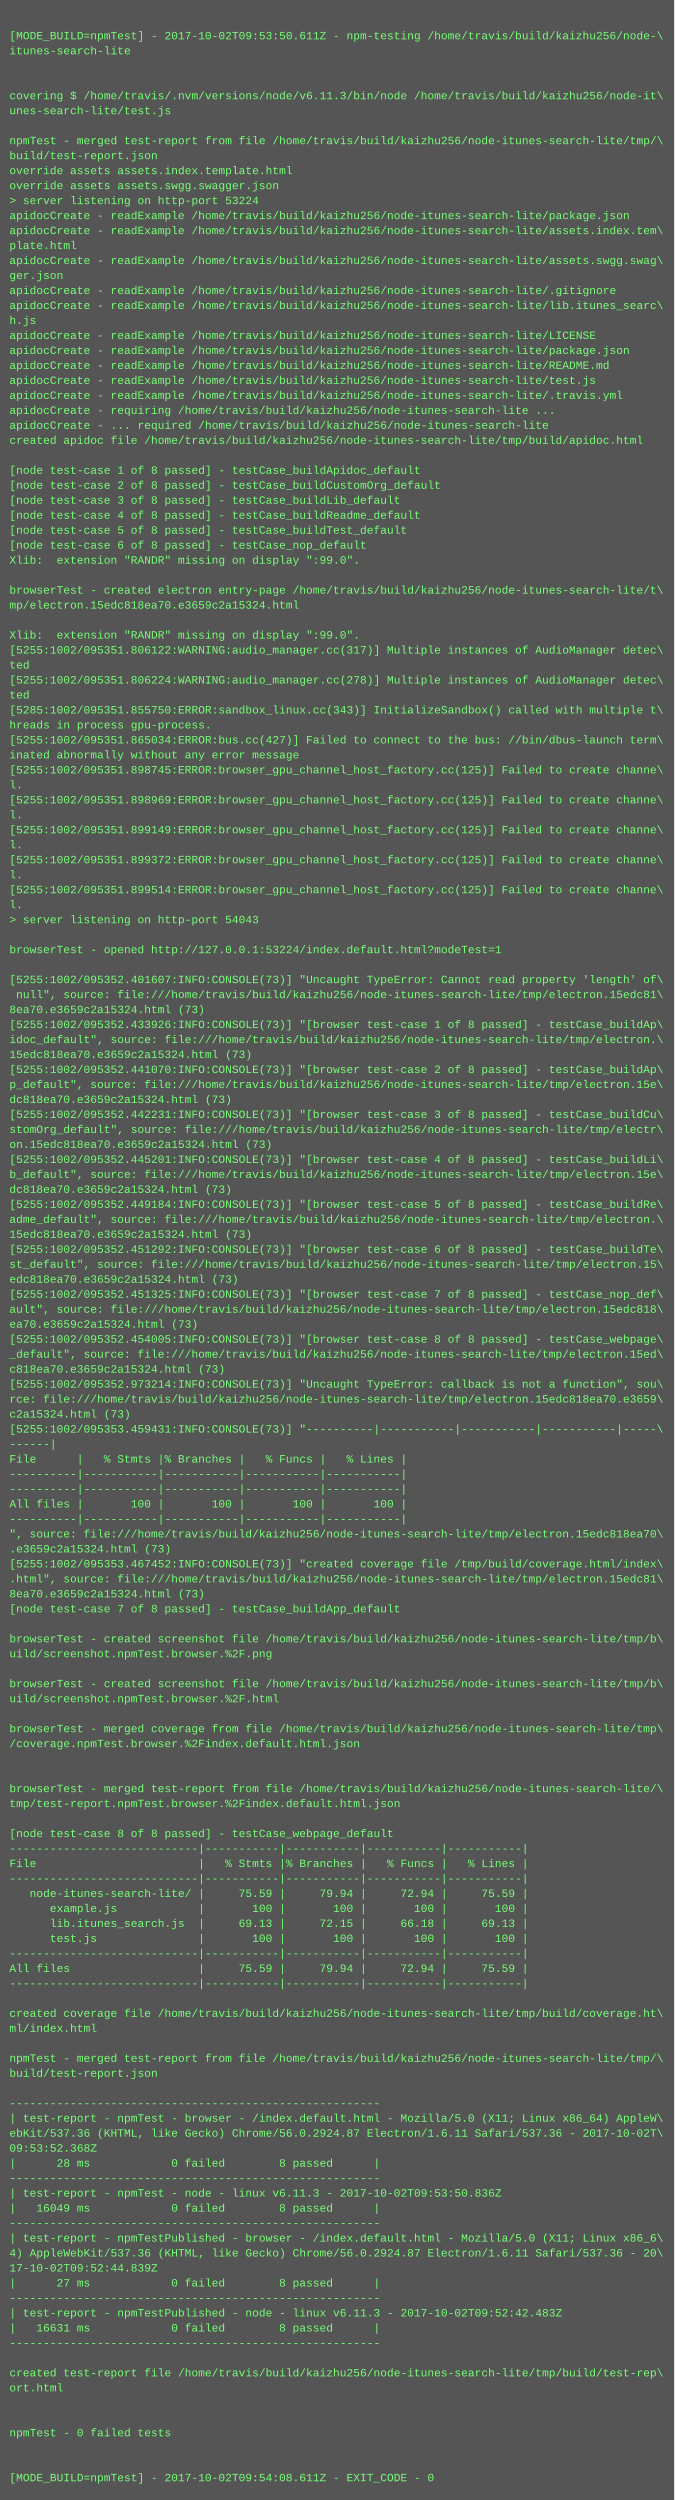
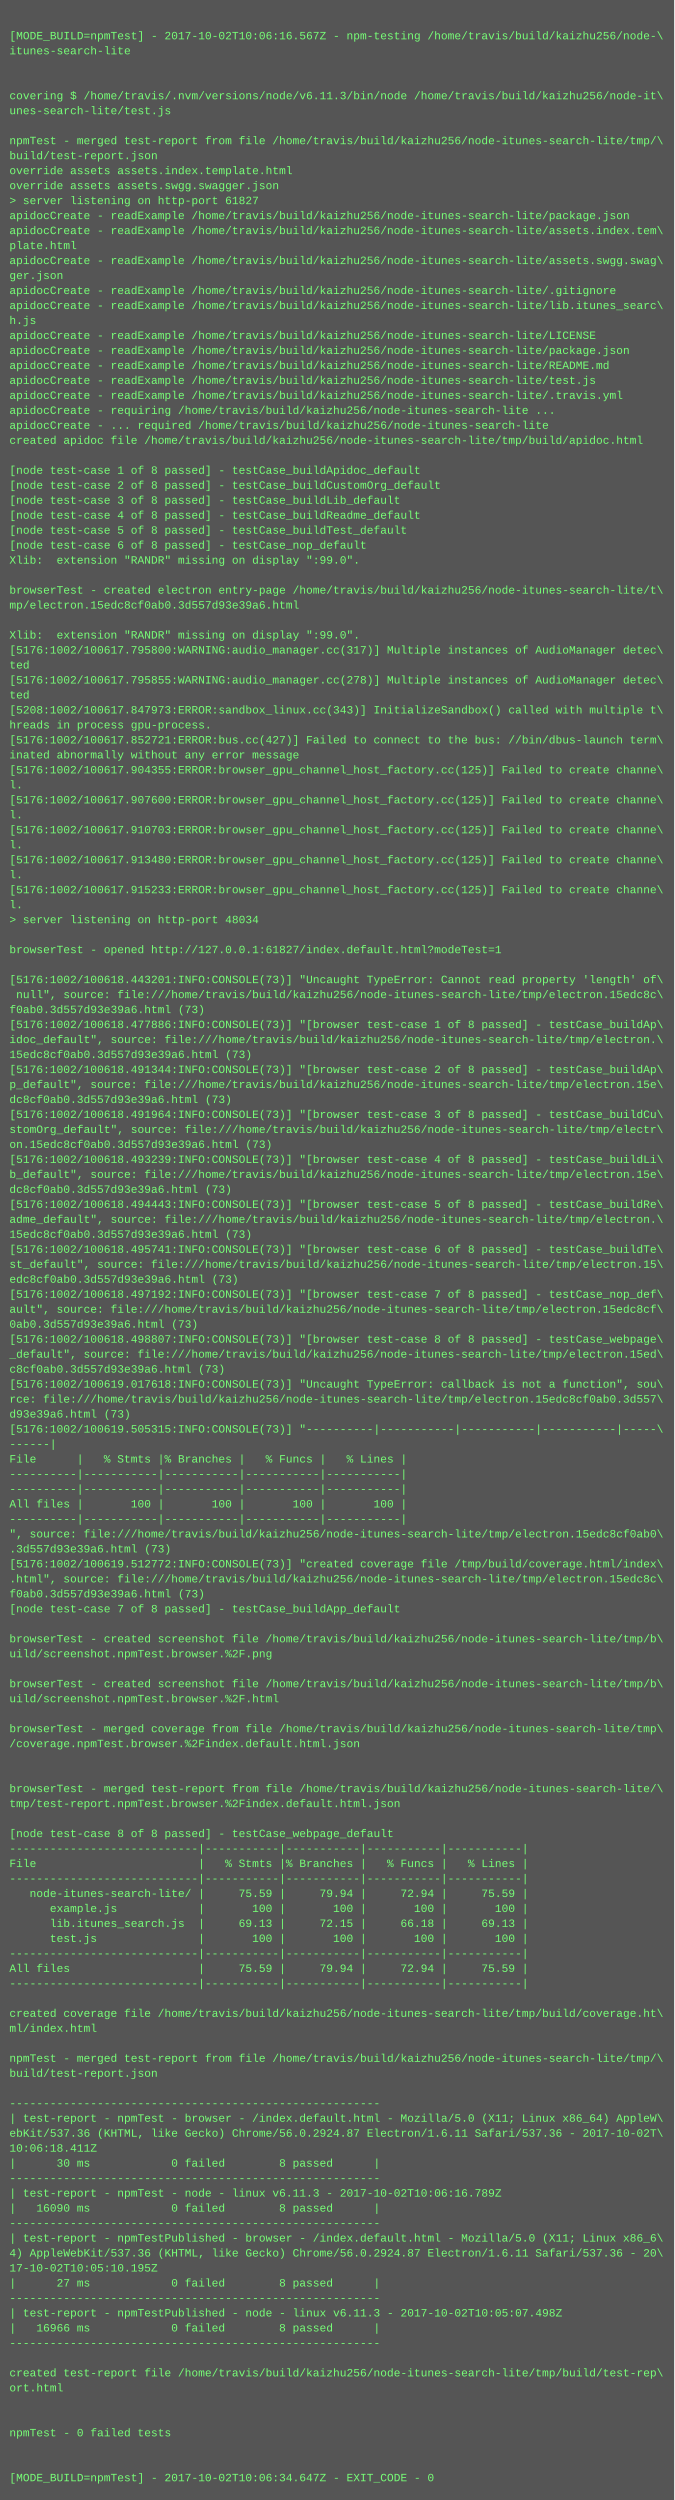
<svg xmlns="http://www.w3.org/2000/svg" height="2670" width="720">
  <rect height="2670" fill="#555" width="720" />
  <text fill="#7f7" font-family="Courier New" font-size="12" xml:space="preserve">
    <tspan x="10" y="26" />
-     <tspan x="10" y="42">[MODE_BUILD=npmTest] - 2017-10-02T09:53:50.611Z - npm-testing /home/travis/build/kaizhu256/node-\</tspan>
+     <tspan x="10" y="42">[MODE_BUILD=npmTest] - 2017-10-02T10:06:16.567Z - npm-testing /home/travis/build/kaizhu256/node-\</tspan>
    <tspan x="10" y="58">itunes-search-lite</tspan>
    <tspan x="10" y="74" />
    <tspan x="10" y="90" />
    <tspan x="10" y="106">covering $ /home/travis/.nvm/versions/node/v6.11.3/bin/node /home/travis/build/kaizhu256/node-it\</tspan>
    <tspan x="10" y="122">unes-search-lite/test.js</tspan>
    <tspan x="10" y="138" />
    <tspan x="10" y="154">npmTest - merged test-report from file /home/travis/build/kaizhu256/node-itunes-search-lite/tmp/\</tspan>
    <tspan x="10" y="170">build/test-report.json</tspan>
    <tspan x="10" y="186">override assets assets.index.template.html</tspan>
    <tspan x="10" y="202">override assets assets.swgg.swagger.json</tspan>
-     <tspan x="10" y="218">&gt; server listening on http-port 53224</tspan>
+     <tspan x="10" y="218">&gt; server listening on http-port 61827</tspan>
    <tspan x="10" y="234">apidocCreate - readExample /home/travis/build/kaizhu256/node-itunes-search-lite/package.json</tspan>
    <tspan x="10" y="250">apidocCreate - readExample /home/travis/build/kaizhu256/node-itunes-search-lite/assets.index.tem\</tspan>
    <tspan x="10" y="266">plate.html</tspan>
    <tspan x="10" y="282">apidocCreate - readExample /home/travis/build/kaizhu256/node-itunes-search-lite/assets.swgg.swag\</tspan>
    <tspan x="10" y="298">ger.json</tspan>
    <tspan x="10" y="314">apidocCreate - readExample /home/travis/build/kaizhu256/node-itunes-search-lite/.gitignore</tspan>
    <tspan x="10" y="330">apidocCreate - readExample /home/travis/build/kaizhu256/node-itunes-search-lite/lib.itunes_searc\</tspan>
    <tspan x="10" y="346">h.js</tspan>
    <tspan x="10" y="362">apidocCreate - readExample /home/travis/build/kaizhu256/node-itunes-search-lite/LICENSE</tspan>
    <tspan x="10" y="378">apidocCreate - readExample /home/travis/build/kaizhu256/node-itunes-search-lite/package.json</tspan>
    <tspan x="10" y="394">apidocCreate - readExample /home/travis/build/kaizhu256/node-itunes-search-lite/README.md</tspan>
    <tspan x="10" y="410">apidocCreate - readExample /home/travis/build/kaizhu256/node-itunes-search-lite/test.js</tspan>
    <tspan x="10" y="426">apidocCreate - readExample /home/travis/build/kaizhu256/node-itunes-search-lite/.travis.yml</tspan>
    <tspan x="10" y="442">apidocCreate - requiring /home/travis/build/kaizhu256/node-itunes-search-lite ...</tspan>
    <tspan x="10" y="458">apidocCreate - ... required /home/travis/build/kaizhu256/node-itunes-search-lite</tspan>
    <tspan x="10" y="474">created apidoc file /home/travis/build/kaizhu256/node-itunes-search-lite/tmp/build/apidoc.html</tspan>
    <tspan x="10" y="490" />
    <tspan x="10" y="506">[node test-case 1 of 8 passed] - testCase_buildApidoc_default</tspan>
    <tspan x="10" y="522">[node test-case 2 of 8 passed] - testCase_buildCustomOrg_default</tspan>
    <tspan x="10" y="538">[node test-case 3 of 8 passed] - testCase_buildLib_default</tspan>
    <tspan x="10" y="554">[node test-case 4 of 8 passed] - testCase_buildReadme_default</tspan>
    <tspan x="10" y="570">[node test-case 5 of 8 passed] - testCase_buildTest_default</tspan>
    <tspan x="10" y="586">[node test-case 6 of 8 passed] - testCase_nop_default</tspan>
    <tspan x="10" y="602">Xlib:  extension "RANDR" missing on display ":99.0".</tspan>
    <tspan x="10" y="618" />
    <tspan x="10" y="634">browserTest - created electron entry-page /home/travis/build/kaizhu256/node-itunes-search-lite/t\</tspan>
-     <tspan x="10" y="650">mp/electron.15edc818ea70.e3659c2a15324.html</tspan>
+     <tspan x="10" y="650">mp/electron.15edc8cf0ab0.3d557d93e39a6.html</tspan>
    <tspan x="10" y="666" />
    <tspan x="10" y="682">Xlib:  extension "RANDR" missing on display ":99.0".</tspan>
-     <tspan x="10" y="698">[5255:1002/095351.806122:WARNING:audio_manager.cc(317)] Multiple instances of AudioManager detec\</tspan>
+     <tspan x="10" y="698">[5176:1002/100617.795800:WARNING:audio_manager.cc(317)] Multiple instances of AudioManager detec\</tspan>
    <tspan x="10" y="714">ted</tspan>
-     <tspan x="10" y="730">[5255:1002/095351.806224:WARNING:audio_manager.cc(278)] Multiple instances of AudioManager detec\</tspan>
+     <tspan x="10" y="730">[5176:1002/100617.795855:WARNING:audio_manager.cc(278)] Multiple instances of AudioManager detec\</tspan>
    <tspan x="10" y="746">ted</tspan>
-     <tspan x="10" y="762">[5285:1002/095351.855750:ERROR:sandbox_linux.cc(343)] InitializeSandbox() called with multiple t\</tspan>
+     <tspan x="10" y="762">[5208:1002/100617.847973:ERROR:sandbox_linux.cc(343)] InitializeSandbox() called with multiple t\</tspan>
    <tspan x="10" y="778">hreads in process gpu-process. </tspan>
-     <tspan x="10" y="794">[5255:1002/095351.865034:ERROR:bus.cc(427)] Failed to connect to the bus: //bin/dbus-launch term\</tspan>
+     <tspan x="10" y="794">[5176:1002/100617.852721:ERROR:bus.cc(427)] Failed to connect to the bus: //bin/dbus-launch term\</tspan>
    <tspan x="10" y="810">inated abnormally without any error message</tspan>
-     <tspan x="10" y="826">[5255:1002/095351.898745:ERROR:browser_gpu_channel_host_factory.cc(125)] Failed to create channe\</tspan>
+     <tspan x="10" y="826">[5176:1002/100617.904355:ERROR:browser_gpu_channel_host_factory.cc(125)] Failed to create channe\</tspan>
    <tspan x="10" y="842">l.</tspan>
-     <tspan x="10" y="858">[5255:1002/095351.898969:ERROR:browser_gpu_channel_host_factory.cc(125)] Failed to create channe\</tspan>
+     <tspan x="10" y="858">[5176:1002/100617.907600:ERROR:browser_gpu_channel_host_factory.cc(125)] Failed to create channe\</tspan>
    <tspan x="10" y="874">l.</tspan>
-     <tspan x="10" y="890">[5255:1002/095351.899149:ERROR:browser_gpu_channel_host_factory.cc(125)] Failed to create channe\</tspan>
+     <tspan x="10" y="890">[5176:1002/100617.910703:ERROR:browser_gpu_channel_host_factory.cc(125)] Failed to create channe\</tspan>
    <tspan x="10" y="906">l.</tspan>
-     <tspan x="10" y="922">[5255:1002/095351.899372:ERROR:browser_gpu_channel_host_factory.cc(125)] Failed to create channe\</tspan>
+     <tspan x="10" y="922">[5176:1002/100617.913480:ERROR:browser_gpu_channel_host_factory.cc(125)] Failed to create channe\</tspan>
    <tspan x="10" y="938">l.</tspan>
-     <tspan x="10" y="954">[5255:1002/095351.899514:ERROR:browser_gpu_channel_host_factory.cc(125)] Failed to create channe\</tspan>
+     <tspan x="10" y="954">[5176:1002/100617.915233:ERROR:browser_gpu_channel_host_factory.cc(125)] Failed to create channe\</tspan>
    <tspan x="10" y="970">l.</tspan>
-     <tspan x="10" y="986">&gt; server listening on http-port 54043</tspan>
+     <tspan x="10" y="986">&gt; server listening on http-port 48034</tspan>
    <tspan x="10" y="1002" />
-     <tspan x="10" y="1018">browserTest - opened http://127.0.0.1:53224/index.default.html?modeTest=1</tspan>
+     <tspan x="10" y="1018">browserTest - opened http://127.0.0.1:61827/index.default.html?modeTest=1</tspan>
    <tspan x="10" y="1034" />
-     <tspan x="10" y="1050">[5255:1002/095352.401607:INFO:CONSOLE(73)] "Uncaught TypeError: Cannot read property 'length' of\</tspan>
-     <tspan x="10" y="1066"> null", source: file:///home/travis/build/kaizhu256/node-itunes-search-lite/tmp/electron.15edc81\</tspan>
-     <tspan x="10" y="1082">8ea70.e3659c2a15324.html (73)</tspan>
-     <tspan x="10" y="1098">[5255:1002/095352.433926:INFO:CONSOLE(73)] "[browser test-case 1 of 8 passed] - testCase_buildAp\</tspan>
+     <tspan x="10" y="1050">[5176:1002/100618.443201:INFO:CONSOLE(73)] "Uncaught TypeError: Cannot read property 'length' of\</tspan>
+     <tspan x="10" y="1066"> null", source: file:///home/travis/build/kaizhu256/node-itunes-search-lite/tmp/electron.15edc8c\</tspan>
+     <tspan x="10" y="1082">f0ab0.3d557d93e39a6.html (73)</tspan>
+     <tspan x="10" y="1098">[5176:1002/100618.477886:INFO:CONSOLE(73)] "[browser test-case 1 of 8 passed] - testCase_buildAp\</tspan>
    <tspan x="10" y="1114">idoc_default", source: file:///home/travis/build/kaizhu256/node-itunes-search-lite/tmp/electron.\</tspan>
-     <tspan x="10" y="1130">15edc818ea70.e3659c2a15324.html (73)</tspan>
-     <tspan x="10" y="1146">[5255:1002/095352.441070:INFO:CONSOLE(73)] "[browser test-case 2 of 8 passed] - testCase_buildAp\</tspan>
+     <tspan x="10" y="1130">15edc8cf0ab0.3d557d93e39a6.html (73)</tspan>
+     <tspan x="10" y="1146">[5176:1002/100618.491344:INFO:CONSOLE(73)] "[browser test-case 2 of 8 passed] - testCase_buildAp\</tspan>
    <tspan x="10" y="1162">p_default", source: file:///home/travis/build/kaizhu256/node-itunes-search-lite/tmp/electron.15e\</tspan>
-     <tspan x="10" y="1178">dc818ea70.e3659c2a15324.html (73)</tspan>
-     <tspan x="10" y="1194">[5255:1002/095352.442231:INFO:CONSOLE(73)] "[browser test-case 3 of 8 passed] - testCase_buildCu\</tspan>
+     <tspan x="10" y="1178">dc8cf0ab0.3d557d93e39a6.html (73)</tspan>
+     <tspan x="10" y="1194">[5176:1002/100618.491964:INFO:CONSOLE(73)] "[browser test-case 3 of 8 passed] - testCase_buildCu\</tspan>
    <tspan x="10" y="1210">stomOrg_default", source: file:///home/travis/build/kaizhu256/node-itunes-search-lite/tmp/electr\</tspan>
-     <tspan x="10" y="1226">on.15edc818ea70.e3659c2a15324.html (73)</tspan>
-     <tspan x="10" y="1242">[5255:1002/095352.445201:INFO:CONSOLE(73)] "[browser test-case 4 of 8 passed] - testCase_buildLi\</tspan>
+     <tspan x="10" y="1226">on.15edc8cf0ab0.3d557d93e39a6.html (73)</tspan>
+     <tspan x="10" y="1242">[5176:1002/100618.493239:INFO:CONSOLE(73)] "[browser test-case 4 of 8 passed] - testCase_buildLi\</tspan>
    <tspan x="10" y="1258">b_default", source: file:///home/travis/build/kaizhu256/node-itunes-search-lite/tmp/electron.15e\</tspan>
-     <tspan x="10" y="1274">dc818ea70.e3659c2a15324.html (73)</tspan>
-     <tspan x="10" y="1290">[5255:1002/095352.449184:INFO:CONSOLE(73)] "[browser test-case 5 of 8 passed] - testCase_buildRe\</tspan>
+     <tspan x="10" y="1274">dc8cf0ab0.3d557d93e39a6.html (73)</tspan>
+     <tspan x="10" y="1290">[5176:1002/100618.494443:INFO:CONSOLE(73)] "[browser test-case 5 of 8 passed] - testCase_buildRe\</tspan>
    <tspan x="10" y="1306">adme_default", source: file:///home/travis/build/kaizhu256/node-itunes-search-lite/tmp/electron.\</tspan>
-     <tspan x="10" y="1322">15edc818ea70.e3659c2a15324.html (73)</tspan>
-     <tspan x="10" y="1338">[5255:1002/095352.451292:INFO:CONSOLE(73)] "[browser test-case 6 of 8 passed] - testCase_buildTe\</tspan>
+     <tspan x="10" y="1322">15edc8cf0ab0.3d557d93e39a6.html (73)</tspan>
+     <tspan x="10" y="1338">[5176:1002/100618.495741:INFO:CONSOLE(73)] "[browser test-case 6 of 8 passed] - testCase_buildTe\</tspan>
    <tspan x="10" y="1354">st_default", source: file:///home/travis/build/kaizhu256/node-itunes-search-lite/tmp/electron.15\</tspan>
-     <tspan x="10" y="1370">edc818ea70.e3659c2a15324.html (73)</tspan>
-     <tspan x="10" y="1386">[5255:1002/095352.451325:INFO:CONSOLE(73)] "[browser test-case 7 of 8 passed] - testCase_nop_def\</tspan>
-     <tspan x="10" y="1402">ault", source: file:///home/travis/build/kaizhu256/node-itunes-search-lite/tmp/electron.15edc818\</tspan>
-     <tspan x="10" y="1418">ea70.e3659c2a15324.html (73)</tspan>
-     <tspan x="10" y="1434">[5255:1002/095352.454005:INFO:CONSOLE(73)] "[browser test-case 8 of 8 passed] - testCase_webpage\</tspan>
+     <tspan x="10" y="1370">edc8cf0ab0.3d557d93e39a6.html (73)</tspan>
+     <tspan x="10" y="1386">[5176:1002/100618.497192:INFO:CONSOLE(73)] "[browser test-case 7 of 8 passed] - testCase_nop_def\</tspan>
+     <tspan x="10" y="1402">ault", source: file:///home/travis/build/kaizhu256/node-itunes-search-lite/tmp/electron.15edc8cf\</tspan>
+     <tspan x="10" y="1418">0ab0.3d557d93e39a6.html (73)</tspan>
+     <tspan x="10" y="1434">[5176:1002/100618.498807:INFO:CONSOLE(73)] "[browser test-case 8 of 8 passed] - testCase_webpage\</tspan>
    <tspan x="10" y="1450">_default", source: file:///home/travis/build/kaizhu256/node-itunes-search-lite/tmp/electron.15ed\</tspan>
-     <tspan x="10" y="1466">c818ea70.e3659c2a15324.html (73)</tspan>
-     <tspan x="10" y="1482">[5255:1002/095352.973214:INFO:CONSOLE(73)] "Uncaught TypeError: callback is not a function", sou\</tspan>
-     <tspan x="10" y="1498">rce: file:///home/travis/build/kaizhu256/node-itunes-search-lite/tmp/electron.15edc818ea70.e3659\</tspan>
-     <tspan x="10" y="1514">c2a15324.html (73)</tspan>
-     <tspan x="10" y="1530">[5255:1002/095353.459431:INFO:CONSOLE(73)] "----------|-----------|-----------|-----------|-----\</tspan>
+     <tspan x="10" y="1466">c8cf0ab0.3d557d93e39a6.html (73)</tspan>
+     <tspan x="10" y="1482">[5176:1002/100619.017618:INFO:CONSOLE(73)] "Uncaught TypeError: callback is not a function", sou\</tspan>
+     <tspan x="10" y="1498">rce: file:///home/travis/build/kaizhu256/node-itunes-search-lite/tmp/electron.15edc8cf0ab0.3d557\</tspan>
+     <tspan x="10" y="1514">d93e39a6.html (73)</tspan>
+     <tspan x="10" y="1530">[5176:1002/100619.505315:INFO:CONSOLE(73)] "----------|-----------|-----------|-----------|-----\</tspan>
    <tspan x="10" y="1546">------|</tspan>
    <tspan x="10" y="1562">File      |   % Stmts |% Branches |   % Funcs |   % Lines |</tspan>
    <tspan x="10" y="1578">----------|-----------|-----------|-----------|-----------|</tspan>
    <tspan x="10" y="1594">----------|-----------|-----------|-----------|-----------|</tspan>
    <tspan x="10" y="1610">All files |       100 |       100 |       100 |       100 |</tspan>
    <tspan x="10" y="1626">----------|-----------|-----------|-----------|-----------|</tspan>
-     <tspan x="10" y="1642">", source: file:///home/travis/build/kaizhu256/node-itunes-search-lite/tmp/electron.15edc818ea70\</tspan>
-     <tspan x="10" y="1658">.e3659c2a15324.html (73)</tspan>
-     <tspan x="10" y="1674">[5255:1002/095353.467452:INFO:CONSOLE(73)] "created coverage file /tmp/build/coverage.html/index\</tspan>
-     <tspan x="10" y="1690">.html", source: file:///home/travis/build/kaizhu256/node-itunes-search-lite/tmp/electron.15edc81\</tspan>
-     <tspan x="10" y="1706">8ea70.e3659c2a15324.html (73)</tspan>
+     <tspan x="10" y="1642">", source: file:///home/travis/build/kaizhu256/node-itunes-search-lite/tmp/electron.15edc8cf0ab0\</tspan>
+     <tspan x="10" y="1658">.3d557d93e39a6.html (73)</tspan>
+     <tspan x="10" y="1674">[5176:1002/100619.512772:INFO:CONSOLE(73)] "created coverage file /tmp/build/coverage.html/index\</tspan>
+     <tspan x="10" y="1690">.html", source: file:///home/travis/build/kaizhu256/node-itunes-search-lite/tmp/electron.15edc8c\</tspan>
+     <tspan x="10" y="1706">f0ab0.3d557d93e39a6.html (73)</tspan>
    <tspan x="10" y="1722">[node test-case 7 of 8 passed] - testCase_buildApp_default</tspan>
    <tspan x="10" y="1738" />
    <tspan x="10" y="1754">browserTest - created screenshot file /home/travis/build/kaizhu256/node-itunes-search-lite/tmp/b\</tspan>
    <tspan x="10" y="1770">uild/screenshot.npmTest.browser.%2F.png</tspan>
    <tspan x="10" y="1786" />
    <tspan x="10" y="1802">browserTest - created screenshot file /home/travis/build/kaizhu256/node-itunes-search-lite/tmp/b\</tspan>
    <tspan x="10" y="1818">uild/screenshot.npmTest.browser.%2F.html</tspan>
    <tspan x="10" y="1834" />
    <tspan x="10" y="1850">browserTest - merged coverage from file /home/travis/build/kaizhu256/node-itunes-search-lite/tmp\</tspan>
    <tspan x="10" y="1866">/coverage.npmTest.browser.%2Findex.default.html.json</tspan>
    <tspan x="10" y="1882" />
    <tspan x="10" y="1898" />
    <tspan x="10" y="1914">browserTest - merged test-report from file /home/travis/build/kaizhu256/node-itunes-search-lite/\</tspan>
    <tspan x="10" y="1930">tmp/test-report.npmTest.browser.%2Findex.default.html.json</tspan>
    <tspan x="10" y="1946" />
    <tspan x="10" y="1962">[node test-case 8 of 8 passed] - testCase_webpage_default</tspan>
    <tspan x="10" y="1978">----------------------------|-----------|-----------|-----------|-----------|</tspan>
    <tspan x="10" y="1994">File                        |   % Stmts |% Branches |   % Funcs |   % Lines |</tspan>
    <tspan x="10" y="2010">----------------------------|-----------|-----------|-----------|-----------|</tspan>
    <tspan x="10" y="2026">   node-itunes-search-lite/ |     75.59 |     79.94 |     72.94 |     75.59 |</tspan>
    <tspan x="10" y="2042">      example.js            |       100 |       100 |       100 |       100 |</tspan>
    <tspan x="10" y="2058">      lib.itunes_search.js  |     69.13 |     72.15 |     66.18 |     69.13 |</tspan>
    <tspan x="10" y="2074">      test.js               |       100 |       100 |       100 |       100 |</tspan>
    <tspan x="10" y="2090">----------------------------|-----------|-----------|-----------|-----------|</tspan>
    <tspan x="10" y="2106">All files                   |     75.59 |     79.94 |     72.94 |     75.59 |</tspan>
    <tspan x="10" y="2122">----------------------------|-----------|-----------|-----------|-----------|</tspan>
    <tspan x="10" y="2138" />
    <tspan x="10" y="2154">created coverage file /home/travis/build/kaizhu256/node-itunes-search-lite/tmp/build/coverage.ht\</tspan>
    <tspan x="10" y="2170">ml/index.html</tspan>
    <tspan x="10" y="2186" />
    <tspan x="10" y="2202">npmTest - merged test-report from file /home/travis/build/kaizhu256/node-itunes-search-lite/tmp/\</tspan>
    <tspan x="10" y="2218">build/test-report.json</tspan>
    <tspan x="10" y="2234" />
    <tspan x="10" y="2250">-------------------------------------------------------</tspan>
    <tspan x="10" y="2266">| test-report - npmTest - browser - /index.default.html - Mozilla/5.0 (X11; Linux x86_64) AppleW\</tspan>
    <tspan x="10" y="2282">ebKit/537.36 (KHTML, like Gecko) Chrome/56.0.2924.87 Electron/1.6.11 Safari/537.36 - 2017-10-02T\</tspan>
-     <tspan x="10" y="2298">09:53:52.368Z</tspan>
-     <tspan x="10" y="2314">|      28 ms            0 failed        8 passed      |</tspan>
+     <tspan x="10" y="2298">10:06:18.411Z</tspan>
+     <tspan x="10" y="2314">|      30 ms            0 failed        8 passed      |</tspan>
    <tspan x="10" y="2330">-------------------------------------------------------</tspan>
-     <tspan x="10" y="2346">| test-report - npmTest - node - linux v6.11.3 - 2017-10-02T09:53:50.836Z</tspan>
-     <tspan x="10" y="2362">|   16049 ms            0 failed        8 passed      |</tspan>
+     <tspan x="10" y="2346">| test-report - npmTest - node - linux v6.11.3 - 2017-10-02T10:06:16.789Z</tspan>
+     <tspan x="10" y="2362">|   16090 ms            0 failed        8 passed      |</tspan>
    <tspan x="10" y="2378">-------------------------------------------------------</tspan>
    <tspan x="10" y="2394">| test-report - npmTestPublished - browser - /index.default.html - Mozilla/5.0 (X11; Linux x86_6\</tspan>
    <tspan x="10" y="2410">4) AppleWebKit/537.36 (KHTML, like Gecko) Chrome/56.0.2924.87 Electron/1.6.11 Safari/537.36 - 20\</tspan>
-     <tspan x="10" y="2426">17-10-02T09:52:44.839Z</tspan>
+     <tspan x="10" y="2426">17-10-02T10:05:10.195Z</tspan>
    <tspan x="10" y="2442">|      27 ms            0 failed        8 passed      |</tspan>
    <tspan x="10" y="2458">-------------------------------------------------------</tspan>
-     <tspan x="10" y="2474">| test-report - npmTestPublished - node - linux v6.11.3 - 2017-10-02T09:52:42.483Z</tspan>
-     <tspan x="10" y="2490">|   16631 ms            0 failed        8 passed      |</tspan>
+     <tspan x="10" y="2474">| test-report - npmTestPublished - node - linux v6.11.3 - 2017-10-02T10:05:07.498Z</tspan>
+     <tspan x="10" y="2490">|   16966 ms            0 failed        8 passed      |</tspan>
    <tspan x="10" y="2506">-------------------------------------------------------</tspan>
    <tspan x="10" y="2522" />
    <tspan x="10" y="2538">created test-report file /home/travis/build/kaizhu256/node-itunes-search-lite/tmp/build/test-rep\</tspan>
    <tspan x="10" y="2554">ort.html</tspan>
    <tspan x="10" y="2570" />
    <tspan x="10" y="2586" />
    <tspan x="10" y="2602">npmTest - 0 failed tests</tspan>
    <tspan x="10" y="2618" />
    <tspan x="10" y="2634" />
-     <tspan x="10" y="2650">[MODE_BUILD=npmTest] - 2017-10-02T09:54:08.611Z - EXIT_CODE - 0</tspan>
+     <tspan x="10" y="2650">[MODE_BUILD=npmTest] - 2017-10-02T10:06:34.647Z - EXIT_CODE - 0</tspan>
  </text>
</svg>
